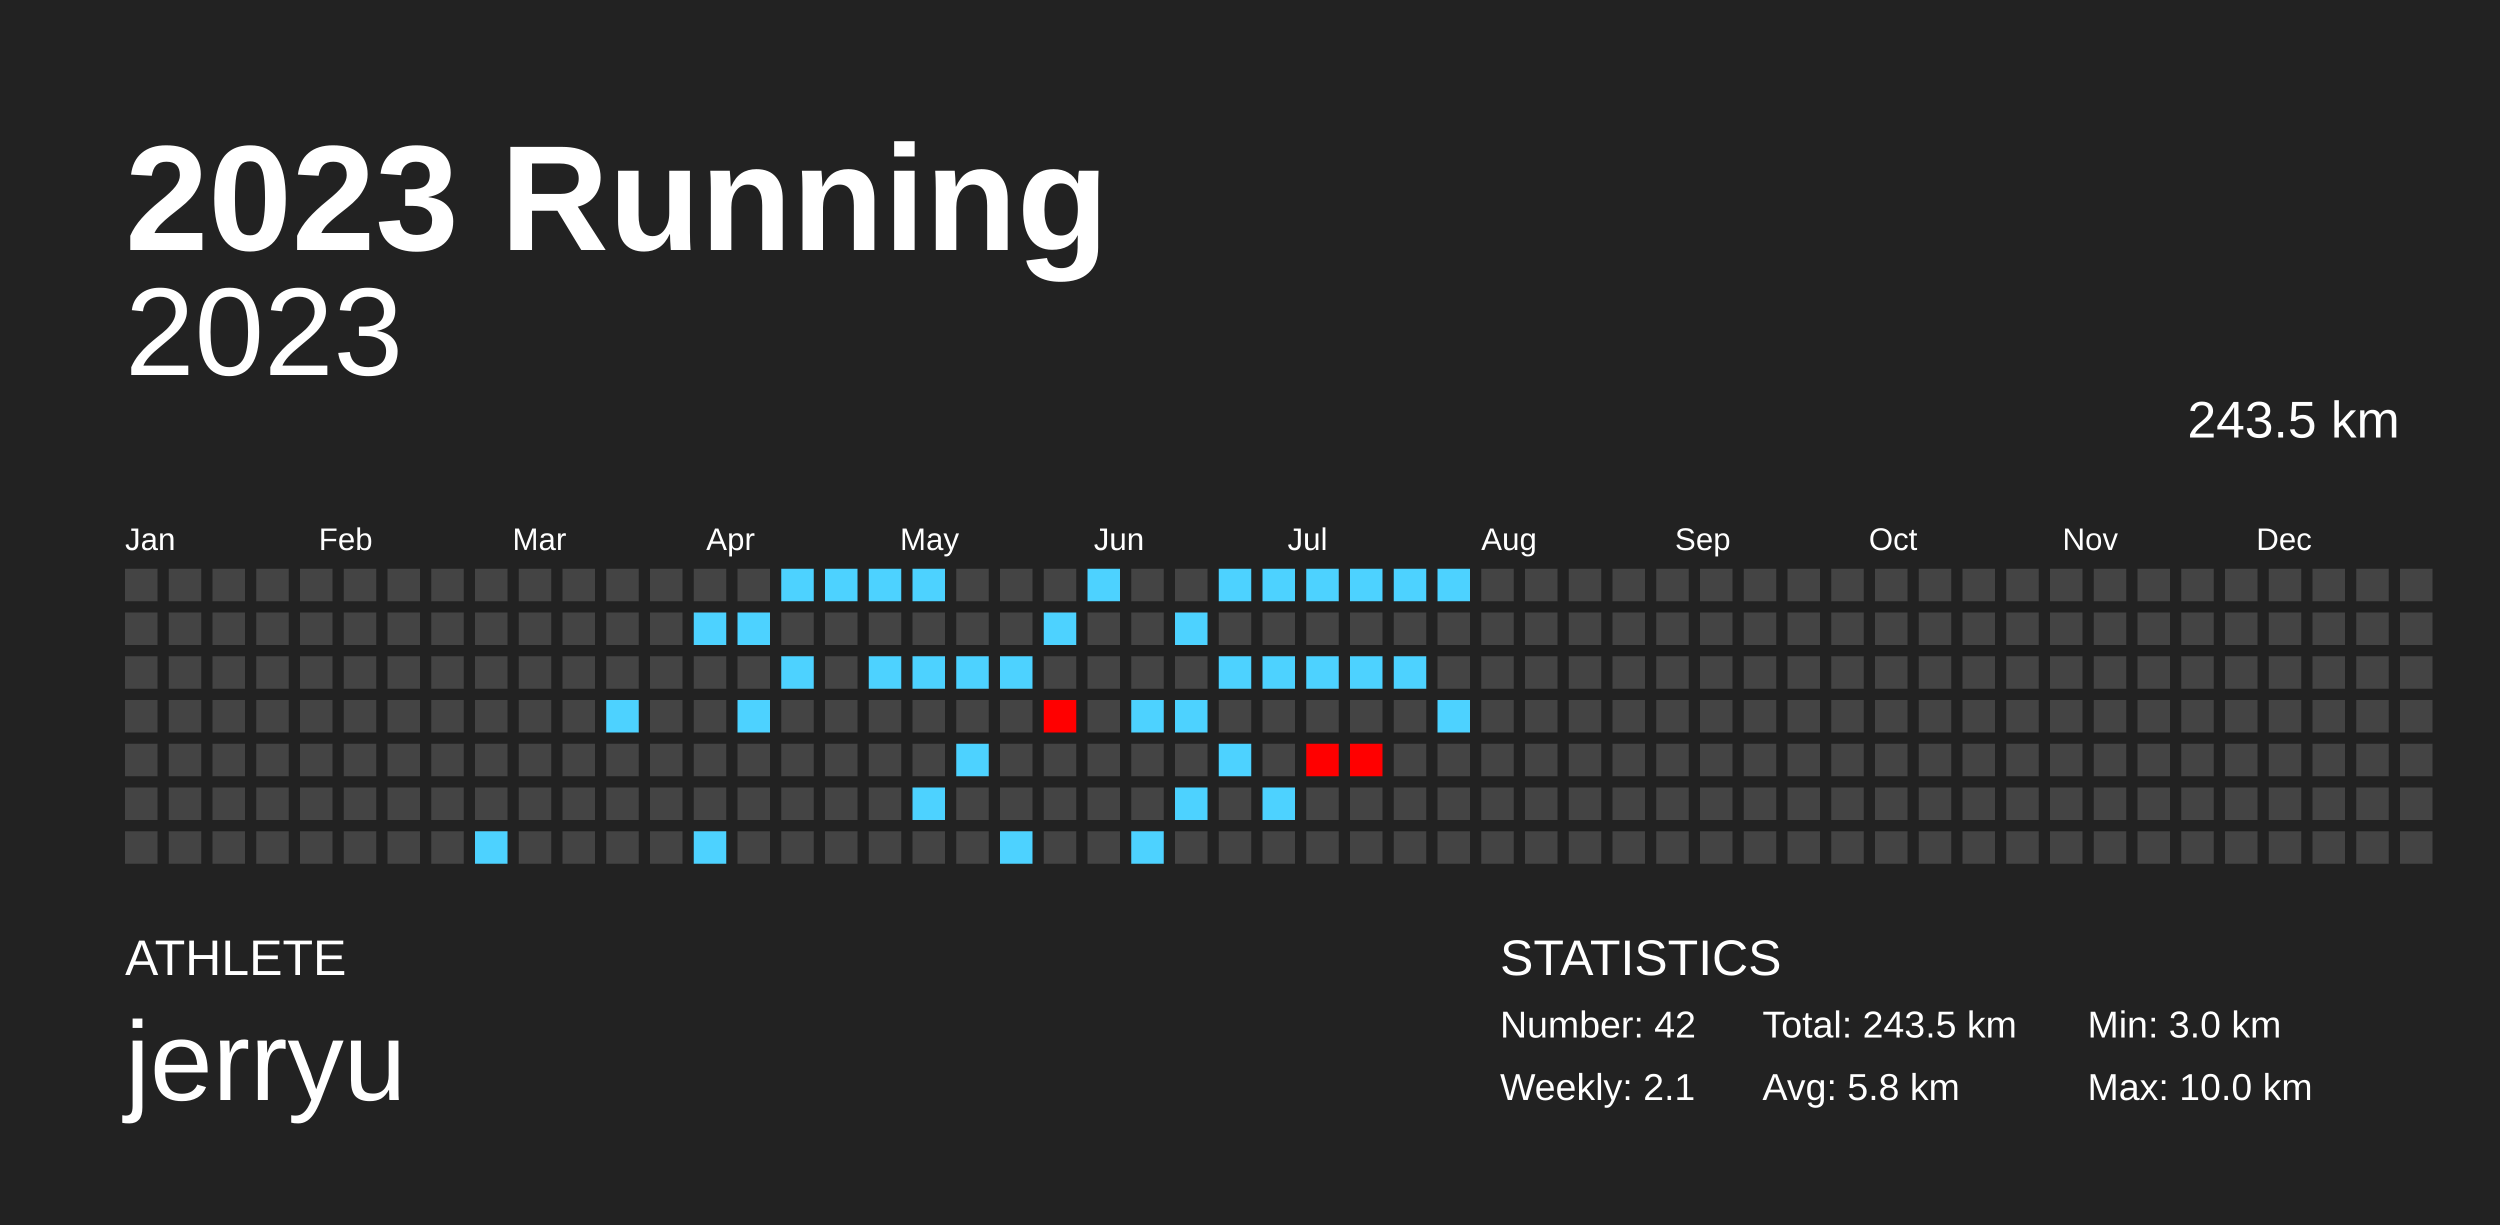
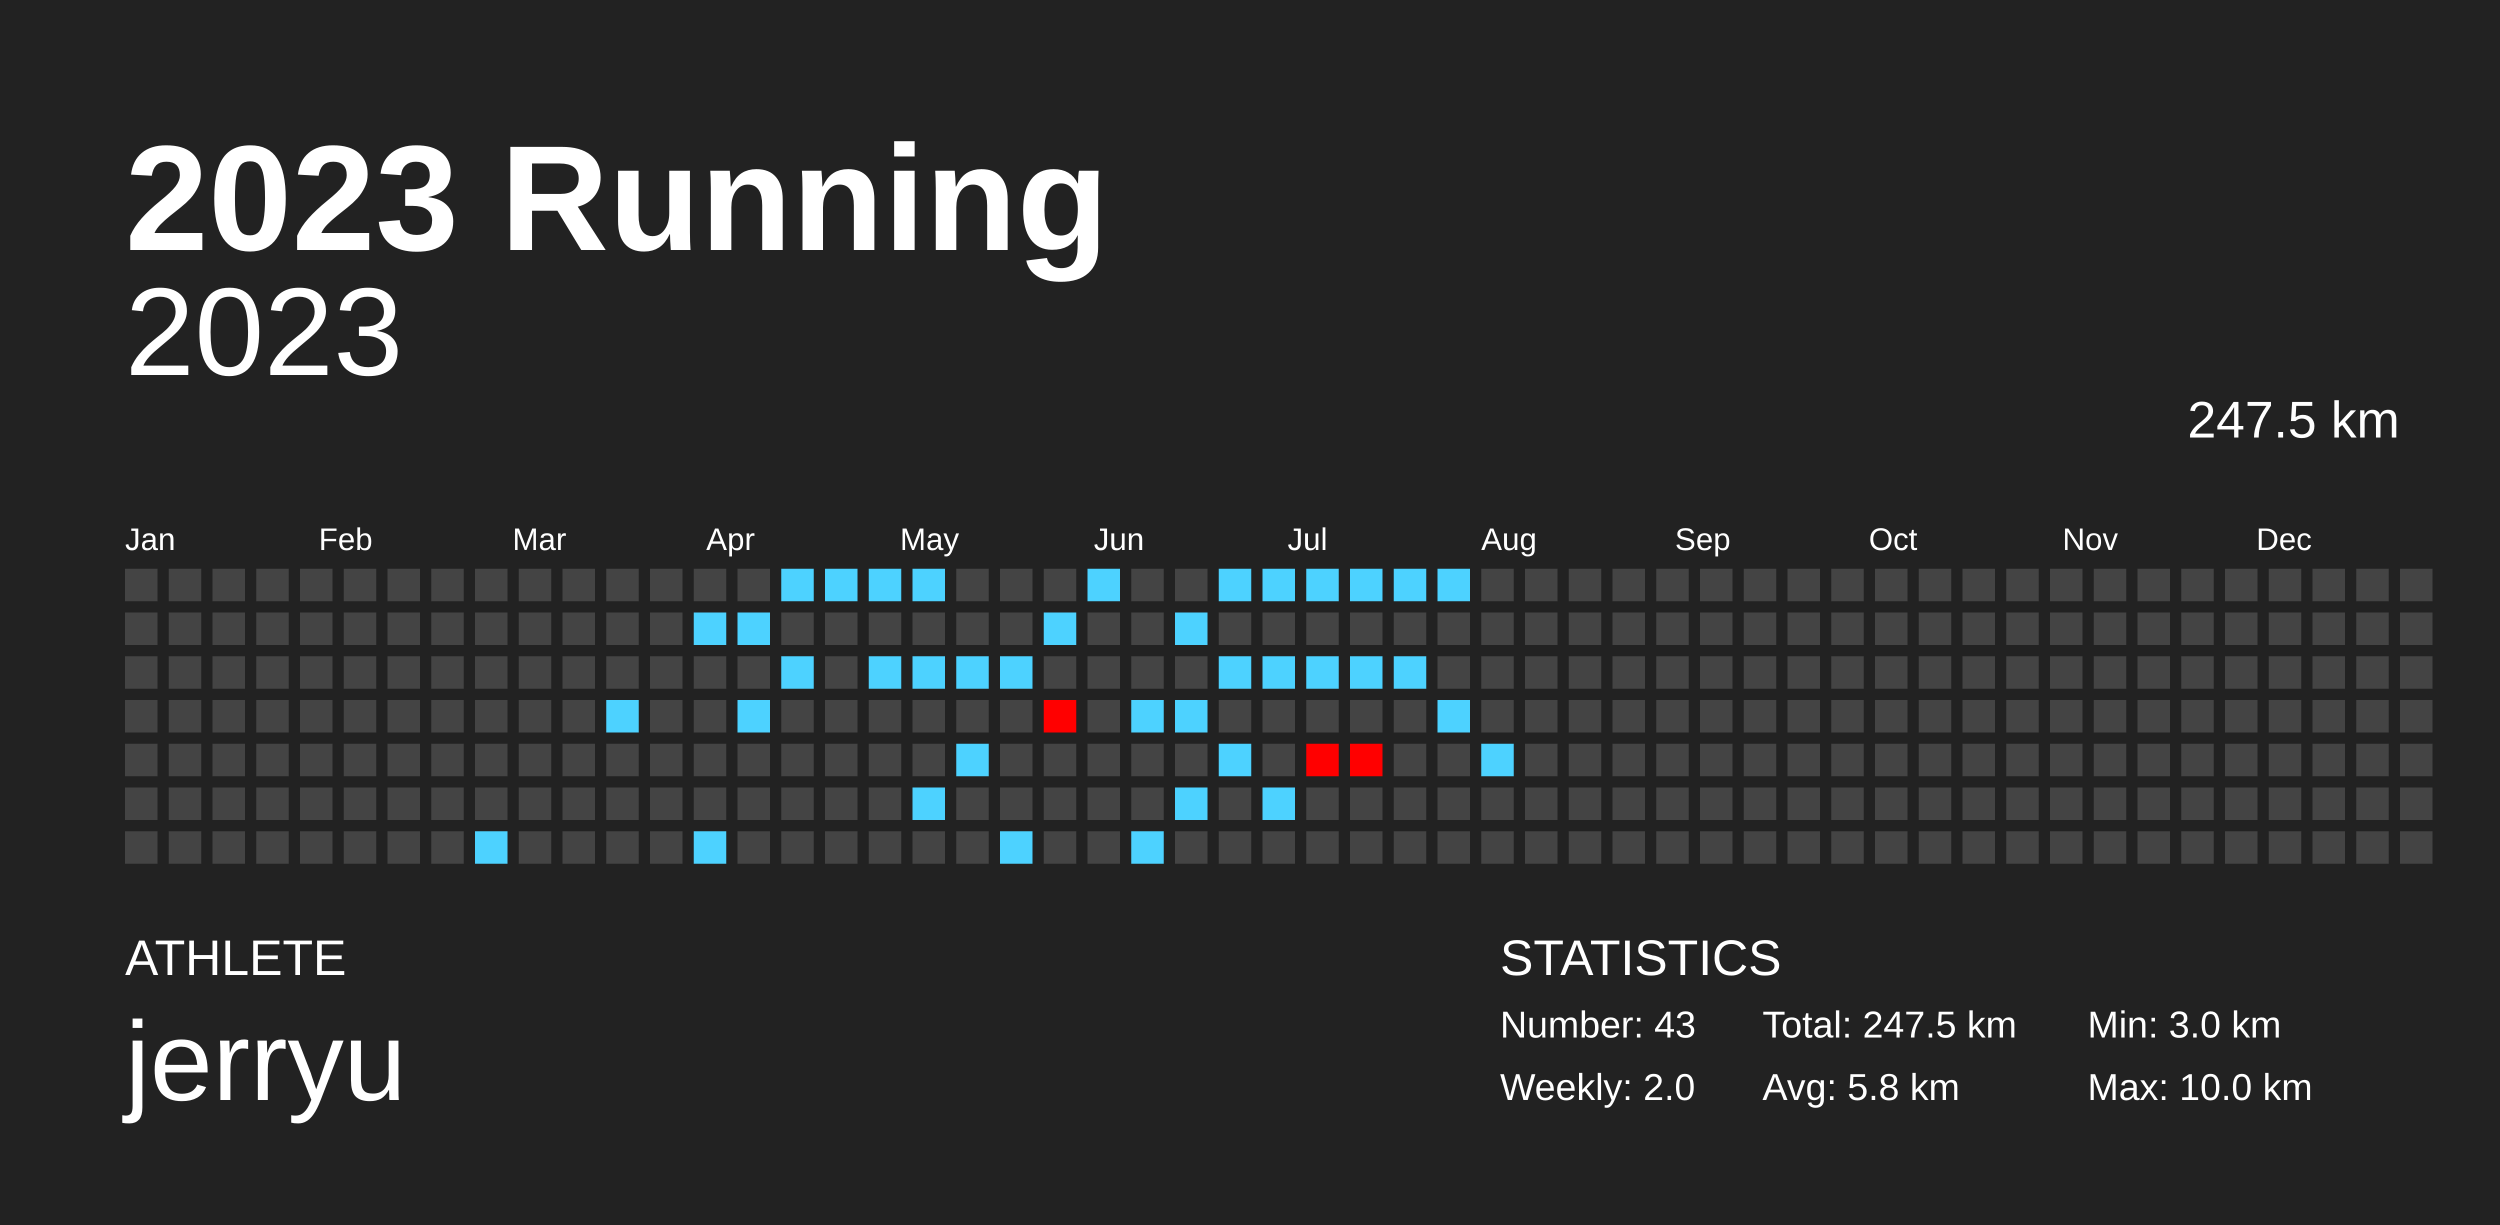
<svg xmlns="http://www.w3.org/2000/svg" baseProfile="full" height="98mm" version="1.1" viewBox="0,0,200,98" width="200mm">
  <defs />
  <rect fill="#222222" height="98" width="200" x="0" y="0" />
  <text fill="#FFFFFF" style="font-size:12px; font-family:Arial; font-weight:bold;" x="10" y="20">2023 Running</text>
  <text fill="#FFFFFF" style="font-size:4px; font-family:Arial" x="10" y="78">ATHLETE</text>
  <text fill="#FFFFFF" style="font-size:9px; font-family:Arial" x="10" y="88">jerryu</text>
  <text fill="#FFFFFF" style="font-size:4px; font-family:Arial" x="120" y="78">STATISTICS</text>
-   <text fill="#FFFFFF" style="font-size:3px; font-family:Arial" x="120" y="83">Number: 42</text>
-   <text fill="#FFFFFF" style="font-size:3px; font-family:Arial" x="120" y="88">Weekly: 2.1</text>
-   <text fill="#FFFFFF" style="font-size:3px; font-family:Arial" x="141" y="83">Total: 243.5 km</text>
+   <text fill="#FFFFFF" style="font-size:3px; font-family:Arial" x="120" y="83">Number: 43</text>
+   <text fill="#FFFFFF" style="font-size:3px; font-family:Arial" x="120" y="88">Weekly: 2.0</text>
+   <text fill="#FFFFFF" style="font-size:3px; font-family:Arial" x="141" y="83">Total: 247.5 km</text>
  <text fill="#FFFFFF" style="font-size:3px; font-family:Arial" x="141" y="88">Avg: 5.8 km</text>
  <text fill="#FFFFFF" style="font-size:3px; font-family:Arial" x="167" y="83">Min: 3.0 km</text>
  <text fill="#FFFFFF" style="font-size:3px; font-family:Arial" x="167" y="88">Max: 10.0 km</text>
  <text alignment-baseline="hanging" fill="#FFFFFF" style="font-size:10.0px; font-family:Arial;" x="10" y="30">2023</text>
-   <text alignment-baseline="hanging" fill="#FFFFFF" style="font-size:4.125px; font-family:Arial;" x="175" y="35">243.5 km</text>
+   <text alignment-baseline="hanging" fill="#FFFFFF" style="font-size:4.125px; font-family:Arial;" x="175" y="35">247.5 km</text>
  <text fill="#FFFFFF" style="font-size:2.5px; font-family:Arial" x="10.0" y="44">Jan</text>
  <text fill="#FFFFFF" style="font-size:2.5px; font-family:Arial" x="25.5" y="44">Feb</text>
  <text fill="#FFFFFF" style="font-size:2.5px; font-family:Arial" x="41.0" y="44">Mar</text>
  <text fill="#FFFFFF" style="font-size:2.5px; font-family:Arial" x="56.5" y="44">Apr</text>
  <text fill="#FFFFFF" style="font-size:2.5px; font-family:Arial" x="72.0" y="44">May</text>
  <text fill="#FFFFFF" style="font-size:2.5px; font-family:Arial" x="87.5" y="44">Jun</text>
  <text fill="#FFFFFF" style="font-size:2.5px; font-family:Arial" x="103.0" y="44">Jul</text>
  <text fill="#FFFFFF" style="font-size:2.5px; font-family:Arial" x="118.5" y="44">Aug</text>
  <text fill="#FFFFFF" style="font-size:2.5px; font-family:Arial" x="134.0" y="44">Sep</text>
  <text fill="#FFFFFF" style="font-size:2.5px; font-family:Arial" x="149.5" y="44">Oct</text>
  <text fill="#FFFFFF" style="font-size:2.5px; font-family:Arial" x="165.0" y="44">Nov</text>
  <text fill="#FFFFFF" style="font-size:2.5px; font-family:Arial" x="180.5" y="44">Dec</text>
  <rect fill="#444444" height="2.6" width="2.6" x="10.0" y="45.5" />
  <rect fill="#444444" height="2.6" width="2.6" x="10.0" y="49.0" />
  <rect fill="#444444" height="2.6" width="2.6" x="10.0" y="52.5" />
  <rect fill="#444444" height="2.6" width="2.6" x="10.0" y="56.0" />
  <rect fill="#444444" height="2.6" width="2.6" x="10.0" y="59.5" />
  <rect fill="#444444" height="2.6" width="2.6" x="10.0" y="63.0" />
  <rect fill="#444444" height="2.6" width="2.6" x="10.0" y="66.5" />
  <rect fill="#444444" height="2.6" width="2.6" x="13.5" y="45.5" />
  <rect fill="#444444" height="2.6" width="2.6" x="13.5" y="49.0" />
  <rect fill="#444444" height="2.6" width="2.6" x="13.5" y="52.5" />
  <rect fill="#444444" height="2.6" width="2.6" x="13.5" y="56.0" />
  <rect fill="#444444" height="2.6" width="2.6" x="13.5" y="59.5" />
  <rect fill="#444444" height="2.6" width="2.6" x="13.5" y="63.0" />
  <rect fill="#444444" height="2.6" width="2.6" x="13.5" y="66.5" />
  <rect fill="#444444" height="2.6" width="2.6" x="17.0" y="45.5" />
  <rect fill="#444444" height="2.6" width="2.6" x="17.0" y="49.0" />
  <rect fill="#444444" height="2.6" width="2.6" x="17.0" y="52.5" />
  <rect fill="#444444" height="2.6" width="2.6" x="17.0" y="56.0" />
  <rect fill="#444444" height="2.6" width="2.6" x="17.0" y="59.5" />
  <rect fill="#444444" height="2.6" width="2.6" x="17.0" y="63.0" />
  <rect fill="#444444" height="2.6" width="2.6" x="17.0" y="66.5" />
  <rect fill="#444444" height="2.6" width="2.6" x="20.5" y="45.5" />
  <rect fill="#444444" height="2.6" width="2.6" x="20.5" y="49.0" />
  <rect fill="#444444" height="2.6" width="2.6" x="20.5" y="52.5" />
  <rect fill="#444444" height="2.6" width="2.6" x="20.5" y="56.0" />
  <rect fill="#444444" height="2.6" width="2.6" x="20.5" y="59.5" />
  <rect fill="#444444" height="2.6" width="2.6" x="20.5" y="63.0" />
  <rect fill="#444444" height="2.6" width="2.6" x="20.5" y="66.5" />
  <rect fill="#444444" height="2.6" width="2.6" x="24.0" y="45.5" />
  <rect fill="#444444" height="2.6" width="2.6" x="24.0" y="49.0" />
  <rect fill="#444444" height="2.6" width="2.6" x="24.0" y="52.5" />
  <rect fill="#444444" height="2.6" width="2.6" x="24.0" y="56.0" />
  <rect fill="#444444" height="2.6" width="2.6" x="24.0" y="59.5" />
  <rect fill="#444444" height="2.6" width="2.6" x="24.0" y="63.0" />
  <rect fill="#444444" height="2.6" width="2.6" x="24.0" y="66.5" />
  <rect fill="#444444" height="2.6" width="2.6" x="27.5" y="45.5" />
  <rect fill="#444444" height="2.6" width="2.6" x="27.5" y="49.0" />
  <rect fill="#444444" height="2.6" width="2.6" x="27.5" y="52.5" />
  <rect fill="#444444" height="2.6" width="2.6" x="27.5" y="56.0" />
  <rect fill="#444444" height="2.6" width="2.6" x="27.5" y="59.5" />
  <rect fill="#444444" height="2.6" width="2.6" x="27.5" y="63.0" />
  <rect fill="#444444" height="2.6" width="2.6" x="27.5" y="66.5" />
  <rect fill="#444444" height="2.6" width="2.6" x="31.0" y="45.5" />
  <rect fill="#444444" height="2.6" width="2.6" x="31.0" y="49.0" />
  <rect fill="#444444" height="2.6" width="2.6" x="31.0" y="52.5" />
  <rect fill="#444444" height="2.6" width="2.6" x="31.0" y="56.0" />
  <rect fill="#444444" height="2.6" width="2.6" x="31.0" y="59.5" />
  <rect fill="#444444" height="2.6" width="2.6" x="31.0" y="63.0" />
  <rect fill="#444444" height="2.6" width="2.6" x="31.0" y="66.5" />
  <rect fill="#444444" height="2.6" width="2.6" x="34.5" y="45.5" />
  <rect fill="#444444" height="2.6" width="2.6" x="34.5" y="49.0" />
  <rect fill="#444444" height="2.6" width="2.6" x="34.5" y="52.5" />
  <rect fill="#444444" height="2.6" width="2.6" x="34.5" y="56.0" />
  <rect fill="#444444" height="2.6" width="2.6" x="34.5" y="59.5" />
  <rect fill="#444444" height="2.6" width="2.6" x="34.5" y="63.0" />
  <rect fill="#444444" height="2.6" width="2.6" x="34.5" y="66.5" />
  <rect fill="#444444" height="2.6" width="2.6" x="38.0" y="45.5" />
  <rect fill="#444444" height="2.6" width="2.6" x="38.0" y="49.0" />
  <rect fill="#444444" height="2.6" width="2.6" x="38.0" y="52.5" />
  <rect fill="#444444" height="2.6" width="2.6" x="38.0" y="56.0" />
  <rect fill="#444444" height="2.6" width="2.6" x="38.0" y="59.5" />
  <rect fill="#444444" height="2.6" width="2.6" x="38.0" y="63.0" />
  <rect fill="#4dd2ff" height="2.6" width="2.6" x="38.0" y="66.5" />
  <rect fill="#444444" height="2.6" width="2.6" x="41.5" y="45.5" />
  <rect fill="#444444" height="2.6" width="2.6" x="41.5" y="49.0" />
  <rect fill="#444444" height="2.6" width="2.6" x="41.5" y="52.5" />
  <rect fill="#444444" height="2.6" width="2.6" x="41.5" y="56.0" />
  <rect fill="#444444" height="2.6" width="2.6" x="41.5" y="59.5" />
  <rect fill="#444444" height="2.6" width="2.6" x="41.5" y="63.0" />
  <rect fill="#444444" height="2.6" width="2.6" x="41.5" y="66.5" />
  <rect fill="#444444" height="2.6" width="2.6" x="45.0" y="45.5" />
  <rect fill="#444444" height="2.6" width="2.6" x="45.0" y="49.0" />
  <rect fill="#444444" height="2.6" width="2.6" x="45.0" y="52.5" />
  <rect fill="#444444" height="2.6" width="2.6" x="45.0" y="56.0" />
  <rect fill="#444444" height="2.6" width="2.6" x="45.0" y="59.5" />
  <rect fill="#444444" height="2.6" width="2.6" x="45.0" y="63.0" />
  <rect fill="#444444" height="2.6" width="2.6" x="45.0" y="66.5" />
  <rect fill="#444444" height="2.6" width="2.6" x="48.5" y="45.5" />
  <rect fill="#444444" height="2.6" width="2.6" x="48.5" y="49.0" />
  <rect fill="#444444" height="2.6" width="2.6" x="48.5" y="52.5" />
  <rect fill="#4dd2ff" height="2.6" width="2.6" x="48.5" y="56.0" />
  <rect fill="#444444" height="2.6" width="2.6" x="48.5" y="59.5" />
  <rect fill="#444444" height="2.6" width="2.6" x="48.5" y="63.0" />
  <rect fill="#444444" height="2.6" width="2.6" x="48.5" y="66.5" />
  <rect fill="#444444" height="2.6" width="2.6" x="52.0" y="45.5" />
  <rect fill="#444444" height="2.6" width="2.6" x="52.0" y="49.0" />
  <rect fill="#444444" height="2.6" width="2.6" x="52.0" y="52.5" />
  <rect fill="#444444" height="2.6" width="2.6" x="52.0" y="56.0" />
  <rect fill="#444444" height="2.6" width="2.6" x="52.0" y="59.5" />
  <rect fill="#444444" height="2.6" width="2.6" x="52.0" y="63.0" />
  <rect fill="#444444" height="2.6" width="2.6" x="52.0" y="66.5" />
  <rect fill="#444444" height="2.6" width="2.6" x="55.5" y="45.5" />
  <rect fill="#4dd2ff" height="2.6" width="2.6" x="55.5" y="49.0" />
  <rect fill="#444444" height="2.6" width="2.6" x="55.5" y="52.5" />
  <rect fill="#444444" height="2.6" width="2.6" x="55.5" y="56.0" />
  <rect fill="#444444" height="2.6" width="2.6" x="55.5" y="59.5" />
  <rect fill="#444444" height="2.6" width="2.6" x="55.5" y="63.0" />
  <rect fill="#4dd2ff" height="2.6" width="2.6" x="55.5" y="66.5" />
  <rect fill="#444444" height="2.6" width="2.6" x="59.0" y="45.5" />
  <rect fill="#4dd2ff" height="2.6" width="2.6" x="59.0" y="49.0" />
  <rect fill="#444444" height="2.6" width="2.6" x="59.0" y="52.5" />
  <rect fill="#4dd2ff" height="2.6" width="2.6" x="59.0" y="56.0" />
  <rect fill="#444444" height="2.6" width="2.6" x="59.0" y="59.5" />
  <rect fill="#444444" height="2.6" width="2.6" x="59.0" y="63.0" />
  <rect fill="#444444" height="2.6" width="2.6" x="59.0" y="66.5" />
  <rect fill="#4dd2ff" height="2.6" width="2.6" x="62.5" y="45.5" />
  <rect fill="#444444" height="2.6" width="2.6" x="62.5" y="49.0" />
  <rect fill="#4dd2ff" height="2.6" width="2.6" x="62.5" y="52.5" />
  <rect fill="#444444" height="2.6" width="2.6" x="62.5" y="56.0" />
  <rect fill="#444444" height="2.6" width="2.6" x="62.5" y="59.5" />
  <rect fill="#444444" height="2.6" width="2.6" x="62.5" y="63.0" />
  <rect fill="#444444" height="2.6" width="2.6" x="62.5" y="66.5" />
  <rect fill="#4dd2ff" height="2.6" width="2.6" x="66.0" y="45.5" />
  <rect fill="#444444" height="2.6" width="2.6" x="66.0" y="49.0" />
  <rect fill="#444444" height="2.6" width="2.6" x="66.0" y="52.5" />
  <rect fill="#444444" height="2.6" width="2.6" x="66.0" y="56.0" />
  <rect fill="#444444" height="2.6" width="2.6" x="66.0" y="59.5" />
  <rect fill="#444444" height="2.6" width="2.6" x="66.0" y="63.0" />
  <rect fill="#444444" height="2.6" width="2.6" x="66.0" y="66.5" />
  <rect fill="#4dd2ff" height="2.6" width="2.6" x="69.5" y="45.5" />
  <rect fill="#444444" height="2.6" width="2.6" x="69.5" y="49.0" />
  <rect fill="#4dd2ff" height="2.6" width="2.6" x="69.5" y="52.5" />
  <rect fill="#444444" height="2.6" width="2.6" x="69.5" y="56.0" />
  <rect fill="#444444" height="2.6" width="2.6" x="69.5" y="59.5" />
  <rect fill="#444444" height="2.6" width="2.6" x="69.5" y="63.0" />
  <rect fill="#444444" height="2.6" width="2.6" x="69.5" y="66.5" />
  <rect fill="#4dd2ff" height="2.6" width="2.6" x="73.0" y="45.5" />
  <rect fill="#444444" height="2.6" width="2.6" x="73.0" y="49.0" />
  <rect fill="#4dd2ff" height="2.6" width="2.6" x="73.0" y="52.5" />
  <rect fill="#444444" height="2.6" width="2.6" x="73.0" y="56.0" />
  <rect fill="#444444" height="2.6" width="2.6" x="73.0" y="59.5" />
  <rect fill="#4dd2ff" height="2.6" width="2.6" x="73.0" y="63.0" />
  <rect fill="#444444" height="2.6" width="2.6" x="73.0" y="66.5" />
  <rect fill="#444444" height="2.6" width="2.6" x="76.5" y="45.5" />
  <rect fill="#444444" height="2.6" width="2.6" x="76.5" y="49.0" />
  <rect fill="#4dd2ff" height="2.6" width="2.6" x="76.5" y="52.5" />
  <rect fill="#444444" height="2.6" width="2.6" x="76.5" y="56.0" />
  <rect fill="#4dd2ff" height="2.6" width="2.6" x="76.5" y="59.5" />
  <rect fill="#444444" height="2.6" width="2.6" x="76.5" y="63.0" />
  <rect fill="#444444" height="2.6" width="2.6" x="76.5" y="66.5" />
  <rect fill="#444444" height="2.6" width="2.6" x="80.0" y="45.5" />
  <rect fill="#444444" height="2.6" width="2.6" x="80.0" y="49.0" />
  <rect fill="#4dd2ff" height="2.6" width="2.6" x="80.0" y="52.5" />
  <rect fill="#444444" height="2.6" width="2.6" x="80.0" y="56.0" />
  <rect fill="#444444" height="2.6" width="2.6" x="80.0" y="59.5" />
  <rect fill="#444444" height="2.6" width="2.6" x="80.0" y="63.0" />
  <rect fill="#4dd2ff" height="2.6" width="2.6" x="80.0" y="66.5" />
  <rect fill="#444444" height="2.6" width="2.6" x="83.5" y="45.5" />
  <rect fill="#4dd2ff" height="2.6" width="2.6" x="83.5" y="49.0" />
  <rect fill="#444444" height="2.6" width="2.6" x="83.5" y="52.5" />
  <rect fill="#ff0000" height="2.6" width="2.6" x="83.5" y="56.0" />
  <rect fill="#444444" height="2.6" width="2.6" x="83.5" y="59.5" />
  <rect fill="#444444" height="2.6" width="2.6" x="83.5" y="63.0" />
  <rect fill="#444444" height="2.6" width="2.6" x="83.5" y="66.5" />
  <rect fill="#4dd2ff" height="2.6" width="2.6" x="87.0" y="45.5" />
  <rect fill="#444444" height="2.6" width="2.6" x="87.0" y="49.0" />
  <rect fill="#444444" height="2.6" width="2.6" x="87.0" y="52.5" />
  <rect fill="#444444" height="2.6" width="2.6" x="87.0" y="56.0" />
  <rect fill="#444444" height="2.6" width="2.6" x="87.0" y="59.5" />
  <rect fill="#444444" height="2.6" width="2.6" x="87.0" y="63.0" />
  <rect fill="#444444" height="2.6" width="2.6" x="87.0" y="66.5" />
  <rect fill="#444444" height="2.6" width="2.6" x="90.5" y="45.5" />
  <rect fill="#444444" height="2.6" width="2.6" x="90.5" y="49.0" />
  <rect fill="#444444" height="2.6" width="2.6" x="90.5" y="52.5" />
  <rect fill="#4dd2ff" height="2.6" width="2.6" x="90.5" y="56.0" />
  <rect fill="#444444" height="2.6" width="2.6" x="90.5" y="59.5" />
  <rect fill="#444444" height="2.6" width="2.6" x="90.5" y="63.0" />
  <rect fill="#4dd2ff" height="2.6" width="2.6" x="90.5" y="66.5" />
  <rect fill="#444444" height="2.6" width="2.6" x="94.0" y="45.5" />
  <rect fill="#4dd2ff" height="2.6" width="2.6" x="94.0" y="49.0" />
  <rect fill="#444444" height="2.6" width="2.6" x="94.0" y="52.5" />
  <rect fill="#4dd2ff" height="2.6" width="2.6" x="94.0" y="56.0" />
  <rect fill="#444444" height="2.6" width="2.6" x="94.0" y="59.5" />
  <rect fill="#4dd2ff" height="2.6" width="2.6" x="94.0" y="63.0" />
  <rect fill="#444444" height="2.6" width="2.6" x="94.0" y="66.5" />
  <rect fill="#4dd2ff" height="2.6" width="2.6" x="97.5" y="45.5" />
  <rect fill="#444444" height="2.6" width="2.6" x="97.5" y="49.0" />
  <rect fill="#4dd2ff" height="2.6" width="2.6" x="97.5" y="52.5" />
  <rect fill="#444444" height="2.6" width="2.6" x="97.5" y="56.0" />
  <rect fill="#4dd2ff" height="2.6" width="2.6" x="97.5" y="59.5" />
  <rect fill="#444444" height="2.6" width="2.6" x="97.5" y="63.0" />
  <rect fill="#444444" height="2.6" width="2.6" x="97.5" y="66.5" />
  <rect fill="#4dd2ff" height="2.6" width="2.6" x="101.0" y="45.5" />
  <rect fill="#444444" height="2.6" width="2.6" x="101.0" y="49.0" />
  <rect fill="#4dd2ff" height="2.6" width="2.6" x="101.0" y="52.5" />
  <rect fill="#444444" height="2.6" width="2.6" x="101.0" y="56.0" />
  <rect fill="#444444" height="2.6" width="2.6" x="101.0" y="59.5" />
  <rect fill="#4dd2ff" height="2.6" width="2.6" x="101.0" y="63.0" />
  <rect fill="#444444" height="2.6" width="2.6" x="101.0" y="66.5" />
  <rect fill="#4dd2ff" height="2.6" width="2.6" x="104.5" y="45.5" />
  <rect fill="#444444" height="2.6" width="2.6" x="104.5" y="49.0" />
  <rect fill="#4dd2ff" height="2.6" width="2.6" x="104.5" y="52.5" />
  <rect fill="#444444" height="2.6" width="2.6" x="104.5" y="56.0" />
  <rect fill="#ff0000" height="2.6" width="2.6" x="104.5" y="59.5" />
  <rect fill="#444444" height="2.6" width="2.6" x="104.5" y="63.0" />
  <rect fill="#444444" height="2.6" width="2.6" x="104.5" y="66.5" />
  <rect fill="#4dd2ff" height="2.6" width="2.6" x="108.0" y="45.5" />
  <rect fill="#444444" height="2.6" width="2.6" x="108.0" y="49.0" />
  <rect fill="#4dd2ff" height="2.6" width="2.6" x="108.0" y="52.5" />
  <rect fill="#444444" height="2.6" width="2.6" x="108.0" y="56.0" />
  <rect fill="#ff0000" height="2.6" width="2.6" x="108.0" y="59.5" />
  <rect fill="#444444" height="2.6" width="2.6" x="108.0" y="63.0" />
  <rect fill="#444444" height="2.6" width="2.6" x="108.0" y="66.5" />
  <rect fill="#4dd2ff" height="2.6" width="2.6" x="111.5" y="45.5" />
  <rect fill="#444444" height="2.6" width="2.6" x="111.5" y="49.0" />
  <rect fill="#4dd2ff" height="2.6" width="2.6" x="111.5" y="52.5" />
  <rect fill="#444444" height="2.6" width="2.6" x="111.5" y="56.0" />
  <rect fill="#444444" height="2.6" width="2.6" x="111.5" y="59.5" />
  <rect fill="#444444" height="2.6" width="2.6" x="111.5" y="63.0" />
  <rect fill="#444444" height="2.6" width="2.6" x="111.5" y="66.5" />
  <rect fill="#4dd2ff" height="2.6" width="2.6" x="115.0" y="45.5" />
  <rect fill="#444444" height="2.6" width="2.6" x="115.0" y="49.0" />
  <rect fill="#444444" height="2.6" width="2.6" x="115.0" y="52.5" />
  <rect fill="#4dd2ff" height="2.6" width="2.6" x="115.0" y="56.0" />
  <rect fill="#444444" height="2.6" width="2.6" x="115.0" y="59.5" />
  <rect fill="#444444" height="2.6" width="2.6" x="115.0" y="63.0" />
  <rect fill="#444444" height="2.6" width="2.6" x="115.0" y="66.5" />
  <rect fill="#444444" height="2.6" width="2.6" x="118.5" y="45.5" />
  <rect fill="#444444" height="2.6" width="2.6" x="118.5" y="49.0" />
  <rect fill="#444444" height="2.6" width="2.6" x="118.5" y="52.5" />
  <rect fill="#444444" height="2.6" width="2.6" x="118.5" y="56.0" />
-   <rect fill="#444444" height="2.6" width="2.6" x="118.5" y="59.5" />
+   <rect fill="#4dd2ff" height="2.6" width="2.6" x="118.5" y="59.5" />
  <rect fill="#444444" height="2.6" width="2.6" x="118.5" y="63.0" />
  <rect fill="#444444" height="2.6" width="2.6" x="118.5" y="66.5" />
  <rect fill="#444444" height="2.6" width="2.6" x="122.0" y="45.5" />
  <rect fill="#444444" height="2.6" width="2.6" x="122.0" y="49.0" />
  <rect fill="#444444" height="2.6" width="2.6" x="122.0" y="52.5" />
  <rect fill="#444444" height="2.6" width="2.6" x="122.0" y="56.0" />
  <rect fill="#444444" height="2.6" width="2.6" x="122.0" y="59.5" />
  <rect fill="#444444" height="2.6" width="2.6" x="122.0" y="63.0" />
  <rect fill="#444444" height="2.6" width="2.6" x="122.0" y="66.5" />
  <rect fill="#444444" height="2.6" width="2.6" x="125.5" y="45.5" />
  <rect fill="#444444" height="2.6" width="2.6" x="125.5" y="49.0" />
  <rect fill="#444444" height="2.6" width="2.6" x="125.5" y="52.5" />
  <rect fill="#444444" height="2.6" width="2.6" x="125.5" y="56.0" />
  <rect fill="#444444" height="2.6" width="2.6" x="125.5" y="59.5" />
  <rect fill="#444444" height="2.6" width="2.6" x="125.5" y="63.0" />
  <rect fill="#444444" height="2.6" width="2.6" x="125.5" y="66.5" />
  <rect fill="#444444" height="2.6" width="2.6" x="129.0" y="45.5" />
  <rect fill="#444444" height="2.6" width="2.6" x="129.0" y="49.0" />
  <rect fill="#444444" height="2.6" width="2.6" x="129.0" y="52.5" />
  <rect fill="#444444" height="2.6" width="2.6" x="129.0" y="56.0" />
  <rect fill="#444444" height="2.6" width="2.6" x="129.0" y="59.5" />
  <rect fill="#444444" height="2.6" width="2.6" x="129.0" y="63.0" />
  <rect fill="#444444" height="2.6" width="2.6" x="129.0" y="66.5" />
  <rect fill="#444444" height="2.6" width="2.6" x="132.5" y="45.5" />
  <rect fill="#444444" height="2.6" width="2.6" x="132.5" y="49.0" />
  <rect fill="#444444" height="2.6" width="2.6" x="132.5" y="52.5" />
  <rect fill="#444444" height="2.6" width="2.6" x="132.5" y="56.0" />
  <rect fill="#444444" height="2.6" width="2.6" x="132.5" y="59.5" />
  <rect fill="#444444" height="2.6" width="2.6" x="132.5" y="63.0" />
  <rect fill="#444444" height="2.6" width="2.6" x="132.5" y="66.5" />
  <rect fill="#444444" height="2.6" width="2.6" x="136.0" y="45.5" />
  <rect fill="#444444" height="2.6" width="2.6" x="136.0" y="49.0" />
  <rect fill="#444444" height="2.6" width="2.6" x="136.0" y="52.5" />
  <rect fill="#444444" height="2.6" width="2.6" x="136.0" y="56.0" />
  <rect fill="#444444" height="2.6" width="2.6" x="136.0" y="59.5" />
  <rect fill="#444444" height="2.6" width="2.6" x="136.0" y="63.0" />
  <rect fill="#444444" height="2.6" width="2.6" x="136.0" y="66.5" />
  <rect fill="#444444" height="2.6" width="2.6" x="139.5" y="45.5" />
  <rect fill="#444444" height="2.6" width="2.6" x="139.5" y="49.0" />
  <rect fill="#444444" height="2.6" width="2.6" x="139.5" y="52.5" />
  <rect fill="#444444" height="2.6" width="2.6" x="139.5" y="56.0" />
  <rect fill="#444444" height="2.6" width="2.6" x="139.5" y="59.5" />
  <rect fill="#444444" height="2.6" width="2.6" x="139.5" y="63.0" />
  <rect fill="#444444" height="2.6" width="2.6" x="139.5" y="66.5" />
  <rect fill="#444444" height="2.6" width="2.6" x="143.0" y="45.5" />
  <rect fill="#444444" height="2.6" width="2.6" x="143.0" y="49.0" />
  <rect fill="#444444" height="2.6" width="2.6" x="143.0" y="52.5" />
  <rect fill="#444444" height="2.6" width="2.6" x="143.0" y="56.0" />
  <rect fill="#444444" height="2.6" width="2.6" x="143.0" y="59.5" />
  <rect fill="#444444" height="2.6" width="2.6" x="143.0" y="63.0" />
  <rect fill="#444444" height="2.6" width="2.6" x="143.0" y="66.5" />
  <rect fill="#444444" height="2.6" width="2.6" x="146.5" y="45.5" />
  <rect fill="#444444" height="2.6" width="2.6" x="146.5" y="49.0" />
  <rect fill="#444444" height="2.6" width="2.6" x="146.5" y="52.5" />
  <rect fill="#444444" height="2.6" width="2.6" x="146.5" y="56.0" />
  <rect fill="#444444" height="2.6" width="2.6" x="146.5" y="59.5" />
  <rect fill="#444444" height="2.6" width="2.6" x="146.5" y="63.0" />
  <rect fill="#444444" height="2.6" width="2.6" x="146.5" y="66.5" />
  <rect fill="#444444" height="2.6" width="2.6" x="150.0" y="45.5" />
  <rect fill="#444444" height="2.6" width="2.6" x="150.0" y="49.0" />
  <rect fill="#444444" height="2.6" width="2.6" x="150.0" y="52.5" />
  <rect fill="#444444" height="2.6" width="2.6" x="150.0" y="56.0" />
  <rect fill="#444444" height="2.6" width="2.6" x="150.0" y="59.5" />
  <rect fill="#444444" height="2.6" width="2.6" x="150.0" y="63.0" />
  <rect fill="#444444" height="2.6" width="2.6" x="150.0" y="66.5" />
  <rect fill="#444444" height="2.6" width="2.6" x="153.5" y="45.5" />
  <rect fill="#444444" height="2.6" width="2.6" x="153.5" y="49.0" />
  <rect fill="#444444" height="2.6" width="2.6" x="153.5" y="52.5" />
  <rect fill="#444444" height="2.6" width="2.6" x="153.5" y="56.0" />
  <rect fill="#444444" height="2.6" width="2.6" x="153.5" y="59.5" />
  <rect fill="#444444" height="2.6" width="2.6" x="153.5" y="63.0" />
  <rect fill="#444444" height="2.6" width="2.6" x="153.5" y="66.5" />
  <rect fill="#444444" height="2.6" width="2.6" x="157.0" y="45.5" />
  <rect fill="#444444" height="2.6" width="2.6" x="157.0" y="49.0" />
  <rect fill="#444444" height="2.6" width="2.6" x="157.0" y="52.5" />
  <rect fill="#444444" height="2.6" width="2.6" x="157.0" y="56.0" />
  <rect fill="#444444" height="2.6" width="2.6" x="157.0" y="59.5" />
  <rect fill="#444444" height="2.6" width="2.6" x="157.0" y="63.0" />
  <rect fill="#444444" height="2.6" width="2.6" x="157.0" y="66.5" />
  <rect fill="#444444" height="2.6" width="2.6" x="160.5" y="45.5" />
  <rect fill="#444444" height="2.6" width="2.6" x="160.5" y="49.0" />
  <rect fill="#444444" height="2.6" width="2.6" x="160.5" y="52.5" />
  <rect fill="#444444" height="2.6" width="2.6" x="160.5" y="56.0" />
  <rect fill="#444444" height="2.6" width="2.6" x="160.5" y="59.5" />
  <rect fill="#444444" height="2.6" width="2.6" x="160.5" y="63.0" />
  <rect fill="#444444" height="2.6" width="2.6" x="160.5" y="66.5" />
  <rect fill="#444444" height="2.6" width="2.6" x="164.0" y="45.5" />
  <rect fill="#444444" height="2.6" width="2.6" x="164.0" y="49.0" />
  <rect fill="#444444" height="2.6" width="2.6" x="164.0" y="52.5" />
  <rect fill="#444444" height="2.6" width="2.6" x="164.0" y="56.0" />
  <rect fill="#444444" height="2.6" width="2.6" x="164.0" y="59.5" />
  <rect fill="#444444" height="2.6" width="2.6" x="164.0" y="63.0" />
  <rect fill="#444444" height="2.6" width="2.6" x="164.0" y="66.5" />
  <rect fill="#444444" height="2.6" width="2.6" x="167.5" y="45.5" />
  <rect fill="#444444" height="2.6" width="2.6" x="167.5" y="49.0" />
  <rect fill="#444444" height="2.6" width="2.6" x="167.5" y="52.5" />
  <rect fill="#444444" height="2.6" width="2.6" x="167.5" y="56.0" />
  <rect fill="#444444" height="2.6" width="2.6" x="167.5" y="59.5" />
  <rect fill="#444444" height="2.6" width="2.6" x="167.5" y="63.0" />
  <rect fill="#444444" height="2.6" width="2.6" x="167.5" y="66.5" />
  <rect fill="#444444" height="2.6" width="2.6" x="171.0" y="45.5" />
  <rect fill="#444444" height="2.6" width="2.6" x="171.0" y="49.0" />
  <rect fill="#444444" height="2.6" width="2.6" x="171.0" y="52.5" />
  <rect fill="#444444" height="2.6" width="2.6" x="171.0" y="56.0" />
  <rect fill="#444444" height="2.6" width="2.6" x="171.0" y="59.5" />
  <rect fill="#444444" height="2.6" width="2.6" x="171.0" y="63.0" />
  <rect fill="#444444" height="2.6" width="2.6" x="171.0" y="66.5" />
  <rect fill="#444444" height="2.6" width="2.6" x="174.5" y="45.5" />
  <rect fill="#444444" height="2.6" width="2.6" x="174.5" y="49.0" />
  <rect fill="#444444" height="2.6" width="2.6" x="174.5" y="52.5" />
  <rect fill="#444444" height="2.6" width="2.6" x="174.5" y="56.0" />
  <rect fill="#444444" height="2.6" width="2.6" x="174.5" y="59.5" />
  <rect fill="#444444" height="2.6" width="2.6" x="174.5" y="63.0" />
  <rect fill="#444444" height="2.6" width="2.6" x="174.5" y="66.5" />
  <rect fill="#444444" height="2.6" width="2.6" x="178.0" y="45.5" />
  <rect fill="#444444" height="2.6" width="2.6" x="178.0" y="49.0" />
  <rect fill="#444444" height="2.6" width="2.6" x="178.0" y="52.5" />
  <rect fill="#444444" height="2.6" width="2.6" x="178.0" y="56.0" />
  <rect fill="#444444" height="2.6" width="2.6" x="178.0" y="59.5" />
  <rect fill="#444444" height="2.6" width="2.6" x="178.0" y="63.0" />
  <rect fill="#444444" height="2.6" width="2.6" x="178.0" y="66.5" />
  <rect fill="#444444" height="2.6" width="2.6" x="181.5" y="45.5" />
  <rect fill="#444444" height="2.6" width="2.6" x="181.5" y="49.0" />
  <rect fill="#444444" height="2.6" width="2.6" x="181.5" y="52.5" />
  <rect fill="#444444" height="2.6" width="2.6" x="181.5" y="56.0" />
  <rect fill="#444444" height="2.6" width="2.6" x="181.5" y="59.5" />
  <rect fill="#444444" height="2.6" width="2.6" x="181.5" y="63.0" />
  <rect fill="#444444" height="2.6" width="2.6" x="181.5" y="66.5" />
  <rect fill="#444444" height="2.6" width="2.6" x="185.0" y="45.5" />
  <rect fill="#444444" height="2.6" width="2.6" x="185.0" y="49.0" />
  <rect fill="#444444" height="2.6" width="2.6" x="185.0" y="52.5" />
  <rect fill="#444444" height="2.6" width="2.6" x="185.0" y="56.0" />
  <rect fill="#444444" height="2.6" width="2.6" x="185.0" y="59.5" />
  <rect fill="#444444" height="2.6" width="2.6" x="185.0" y="63.0" />
  <rect fill="#444444" height="2.6" width="2.6" x="185.0" y="66.5" />
  <rect fill="#444444" height="2.6" width="2.6" x="188.5" y="45.5" />
  <rect fill="#444444" height="2.6" width="2.6" x="188.5" y="49.0" />
  <rect fill="#444444" height="2.6" width="2.6" x="188.5" y="52.5" />
  <rect fill="#444444" height="2.6" width="2.6" x="188.5" y="56.0" />
  <rect fill="#444444" height="2.6" width="2.6" x="188.5" y="59.5" />
  <rect fill="#444444" height="2.6" width="2.6" x="188.5" y="63.0" />
  <rect fill="#444444" height="2.6" width="2.6" x="188.5" y="66.5" />
  <rect fill="#444444" height="2.6" width="2.6" x="192.0" y="45.5" />
  <rect fill="#444444" height="2.6" width="2.6" x="192.0" y="49.0" />
  <rect fill="#444444" height="2.6" width="2.6" x="192.0" y="52.5" />
  <rect fill="#444444" height="2.6" width="2.6" x="192.0" y="56.0" />
  <rect fill="#444444" height="2.6" width="2.6" x="192.0" y="59.5" />
  <rect fill="#444444" height="2.6" width="2.6" x="192.0" y="63.0" />
  <rect fill="#444444" height="2.6" width="2.6" x="192.0" y="66.5" />
</svg>
